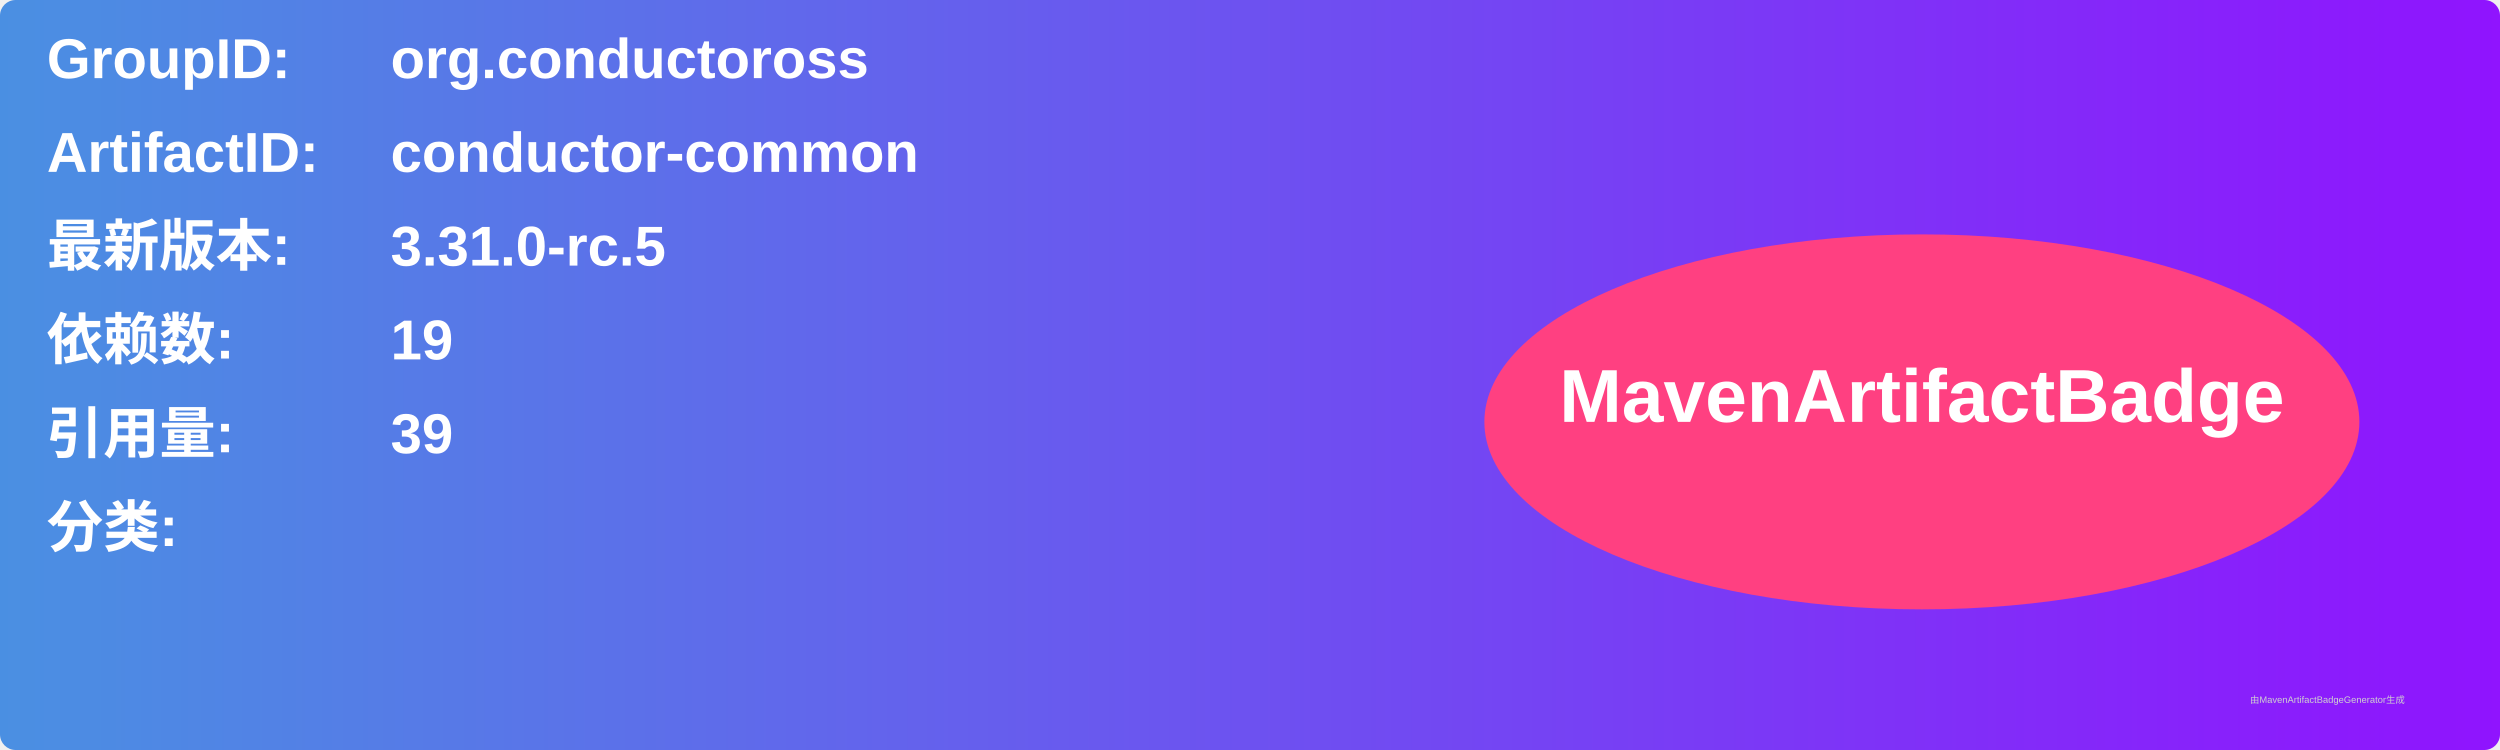
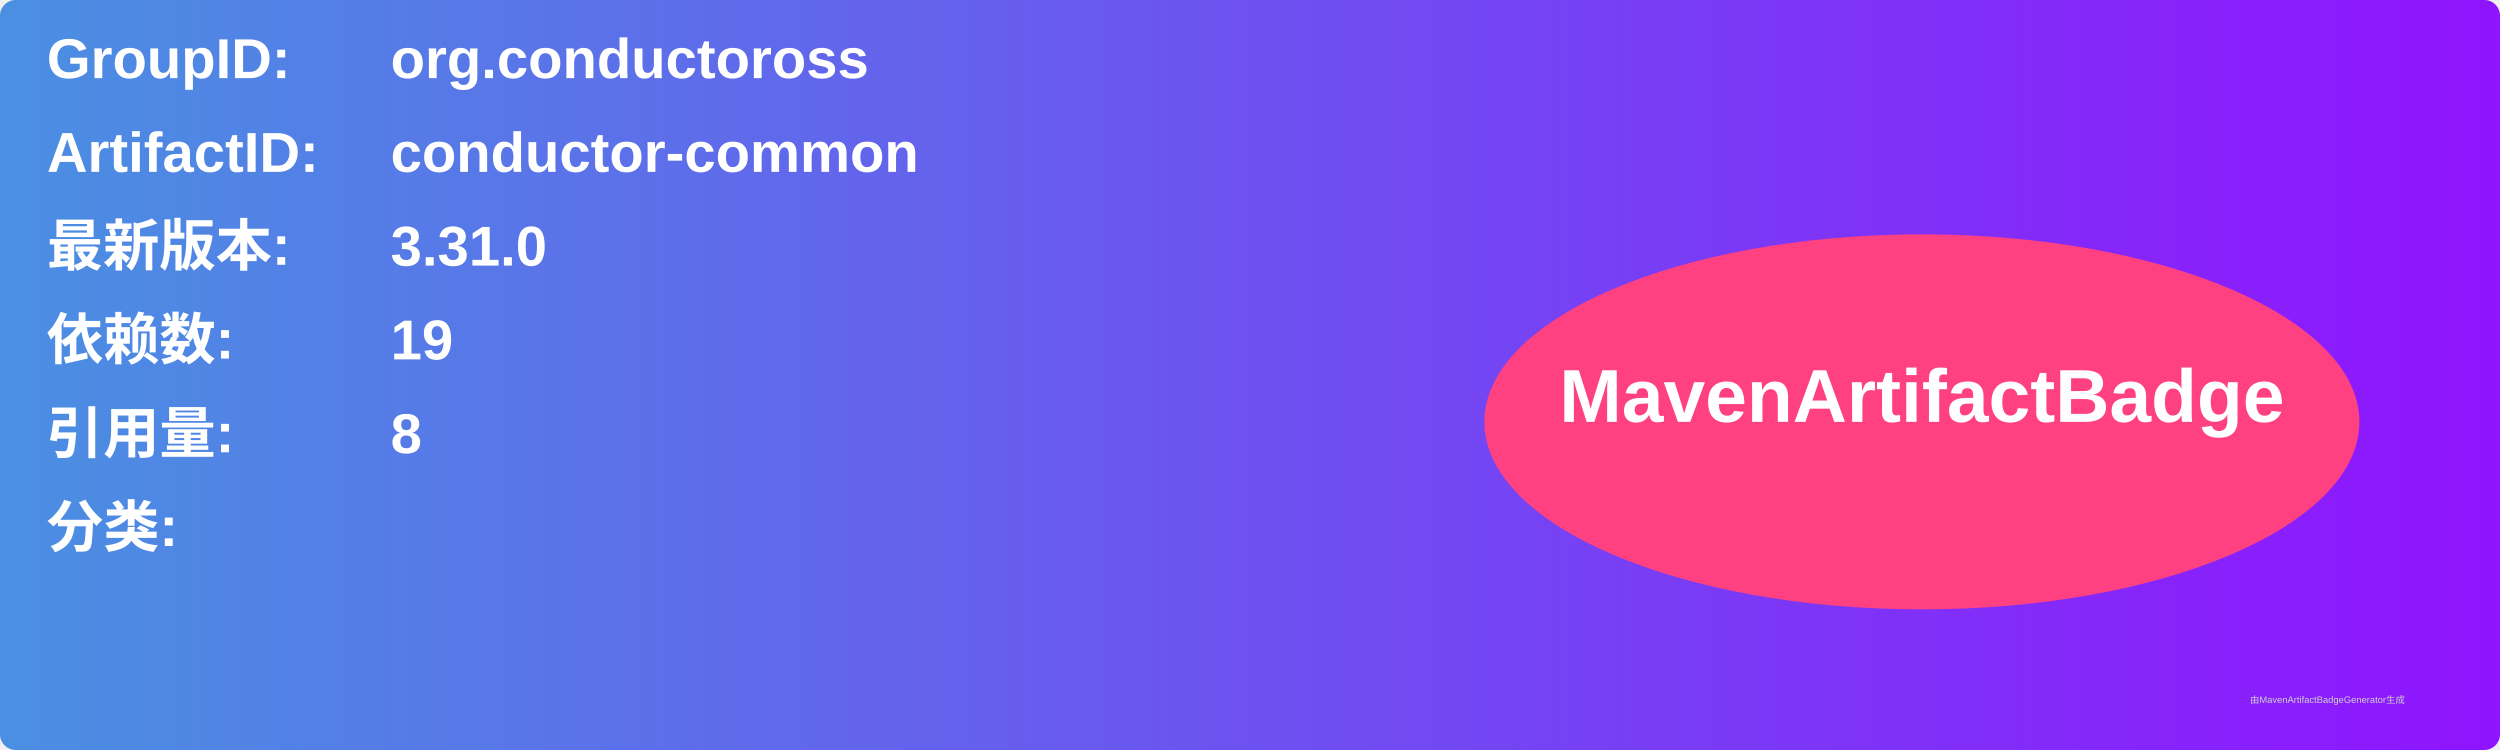
<svg xmlns="http://www.w3.org/2000/svg" width="800" height="240" viewBox="0 0 800 240">
  <linearGradient id="grad" x1="0%" y1="0%" x2="100%" y2="0%">
    <stop offset="0%" stop-color="#4a90e2" />
    <stop offset="100%" stop-color="#9013fe" />
  </linearGradient>
  <rect width="100%" height="100%" rx="5" ry="5" fill="url(#grad)" />
  <g transform="translate(15, 15)">
    <text x="0" y="10" font-family="Arial" font-size="18" fill="white" font-weight="bold" width="260">GroupID:</text>
    <text x="110" y="10" font-family="Arial" font-size="18" fill="white" font-weight="bold" width="460">org.conductoross</text>
    <text x="0" y="40" font-family="Arial" font-size="18" fill="white" font-weight="bold" width="260">ArtifactID:</text>
    <text x="110" y="40" font-family="Arial" font-size="18" fill="white" font-weight="bold" width="460">conductor-common</text>
    <text x="0" y="70" font-family="Arial" font-size="18" fill="white" font-weight="bold">最新版本:</text>
    <text x="110" y="70" font-family="Arial" font-size="18" fill="white" font-weight="bold">
-       <tspan font-weight="bold">3.31.0-rc.5</tspan>
+       <tspan font-weight="bold">3.31.0</tspan>
    </text>
    <text x="0" y="100" font-family="Arial" font-size="18" fill="white" font-weight="bold">依赖数: </text>
    <text x="110" y="100" font-family="Arial" font-size="18" fill="white">
      <tspan font-weight="bold">19</tspan>
    </text>
    <text x="0" y="130" font-family="Arial" font-size="18" fill="white" font-weight="bold">引用量: </text>
    <text x="110" y="130" font-family="Arial" font-size="18" fill="white">
-       <tspan font-weight="bold">39</tspan>
+       <tspan font-weight="bold">8</tspan>
    </text>
    <text x="0" y="160" font-family="Arial" font-size="18" fill="white" font-weight="bold">分类:</text>
    <text x="10" y="190" font-family="Arial" font-size="10" fill="white">
      <tspan font-weight="bold" />
    </text>
    <ellipse cx="600" cy="120" rx="140" ry="60" fill="#ff4081" />
    <text x="600" y="120" text-anchor="middle" font-family="Arial" font-size="24" fill="white" font-weight="bold">MavenArtifactBadge</text>
  </g>
  <text x="720" y="225" font-family="Arial" font-size="3" fill="#d0d0d0">由MavenArtifactBadgeGenerator生成</text>
</svg>
